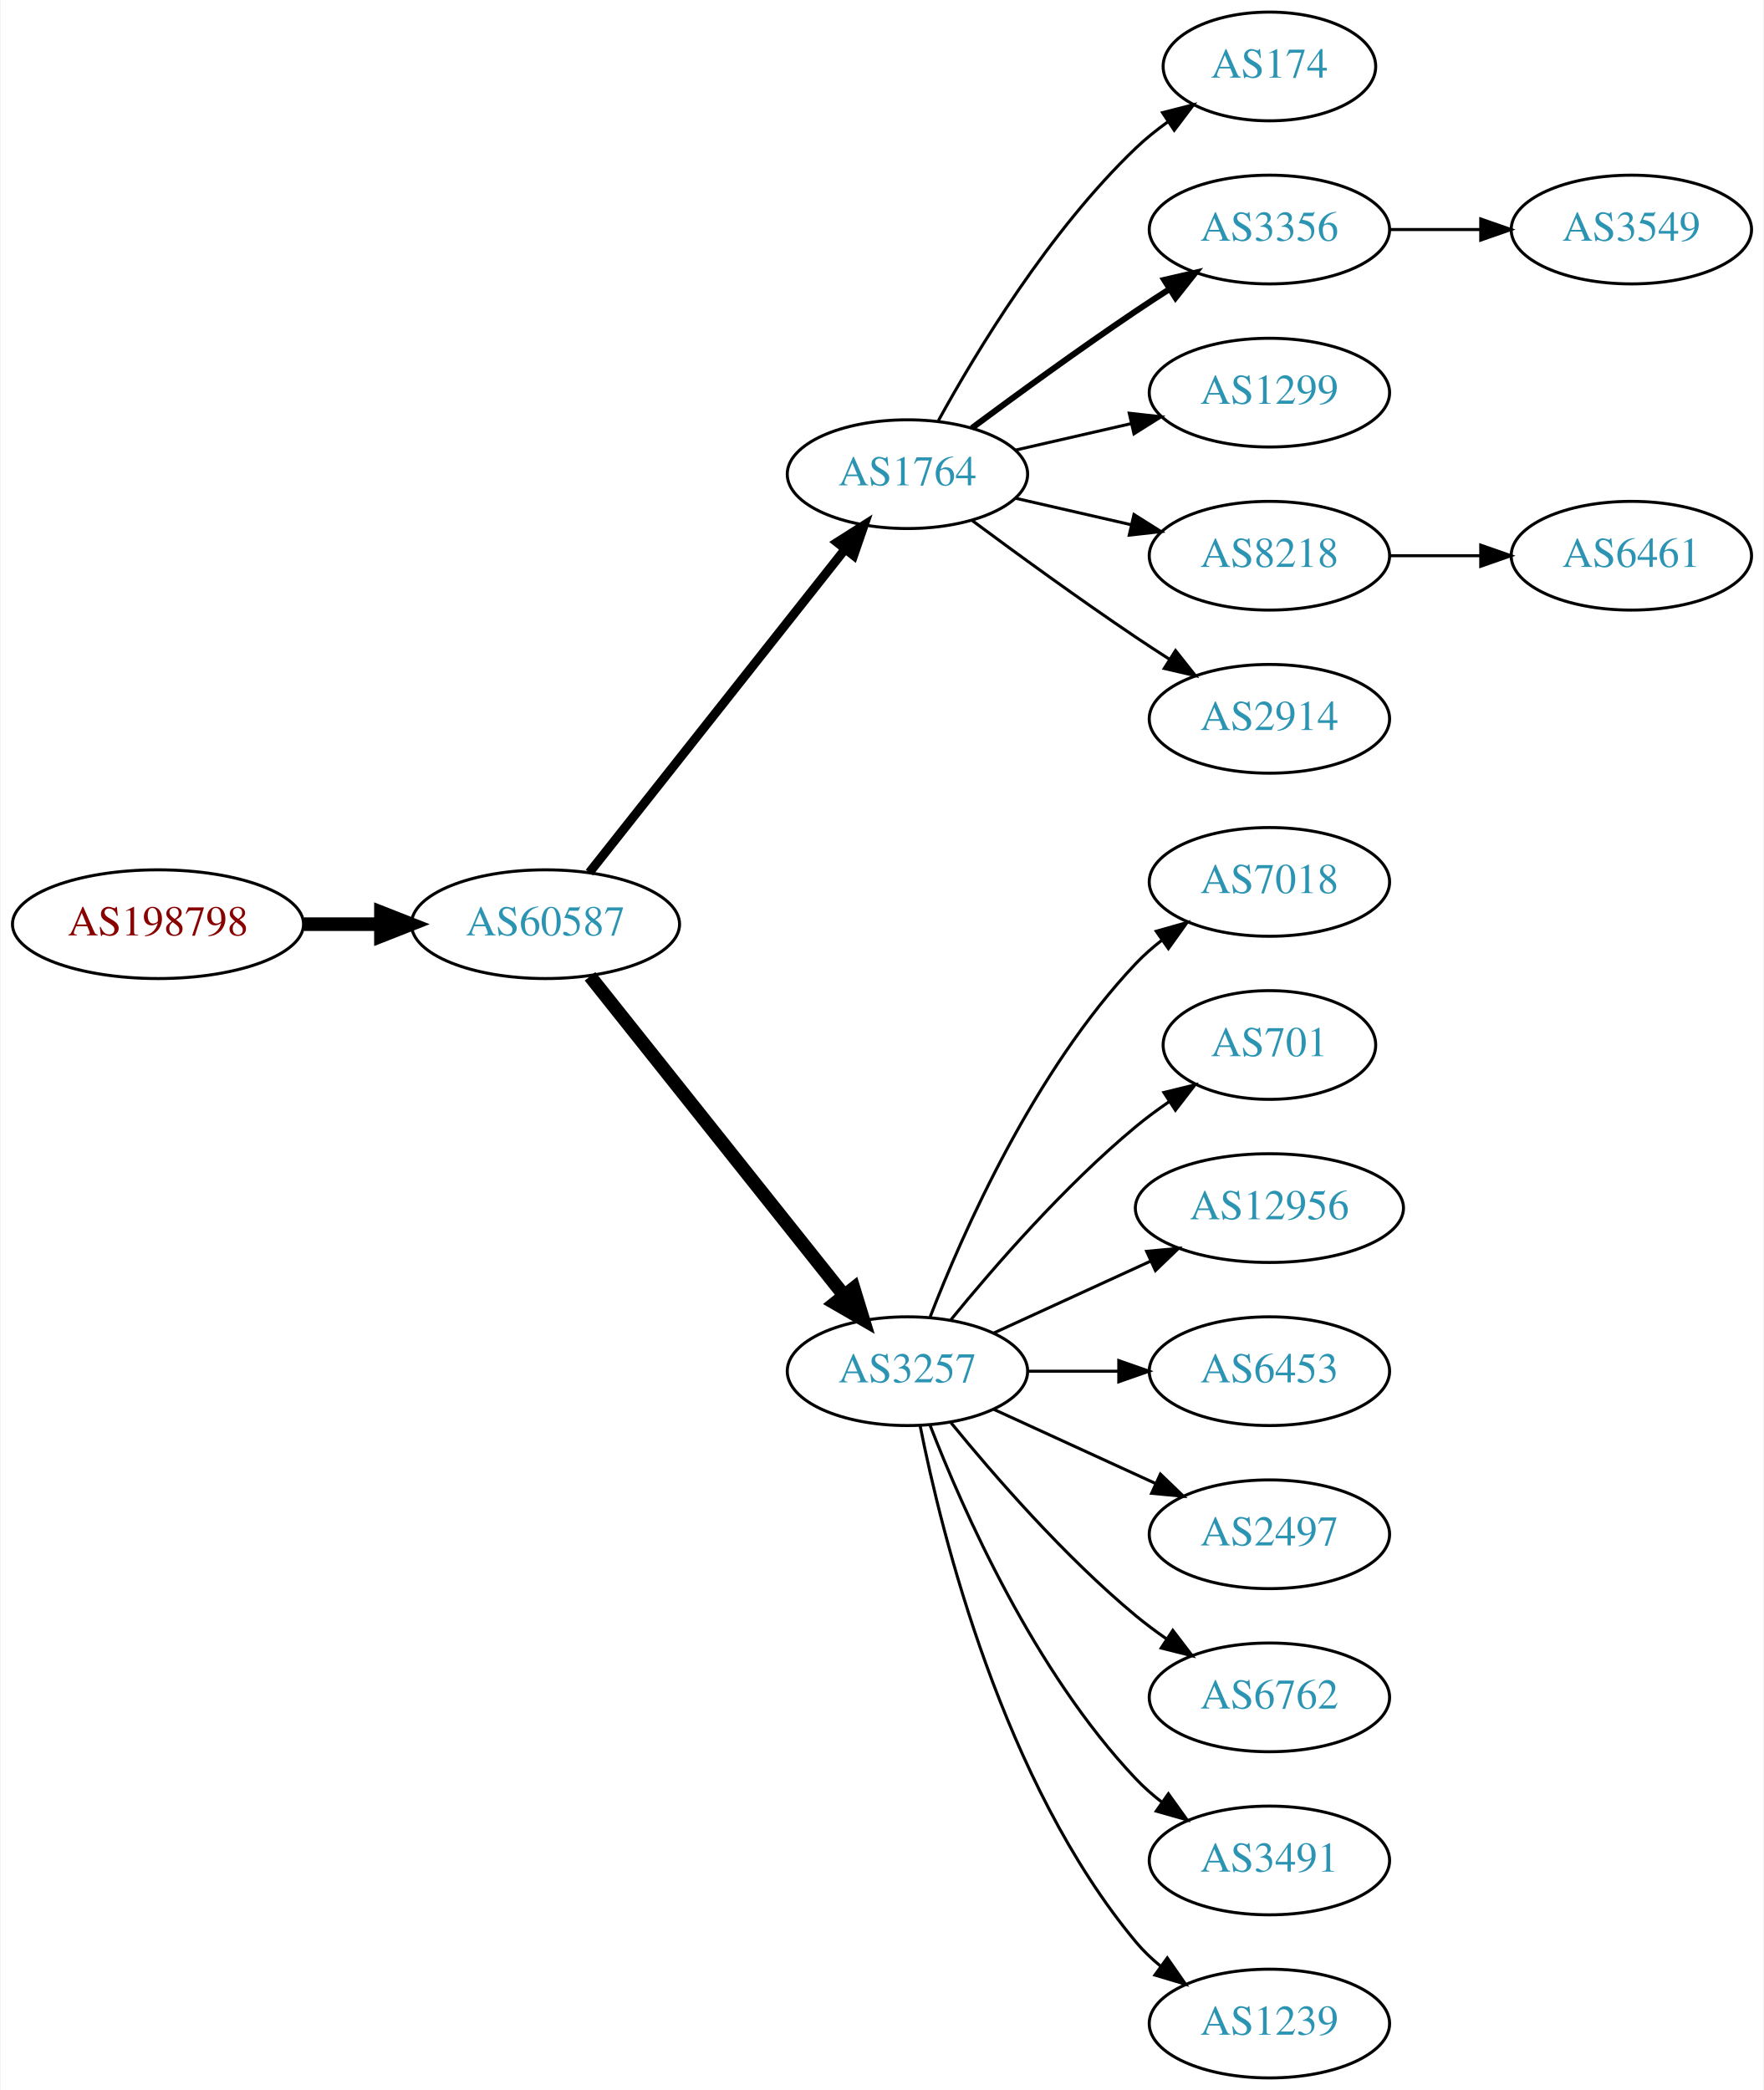
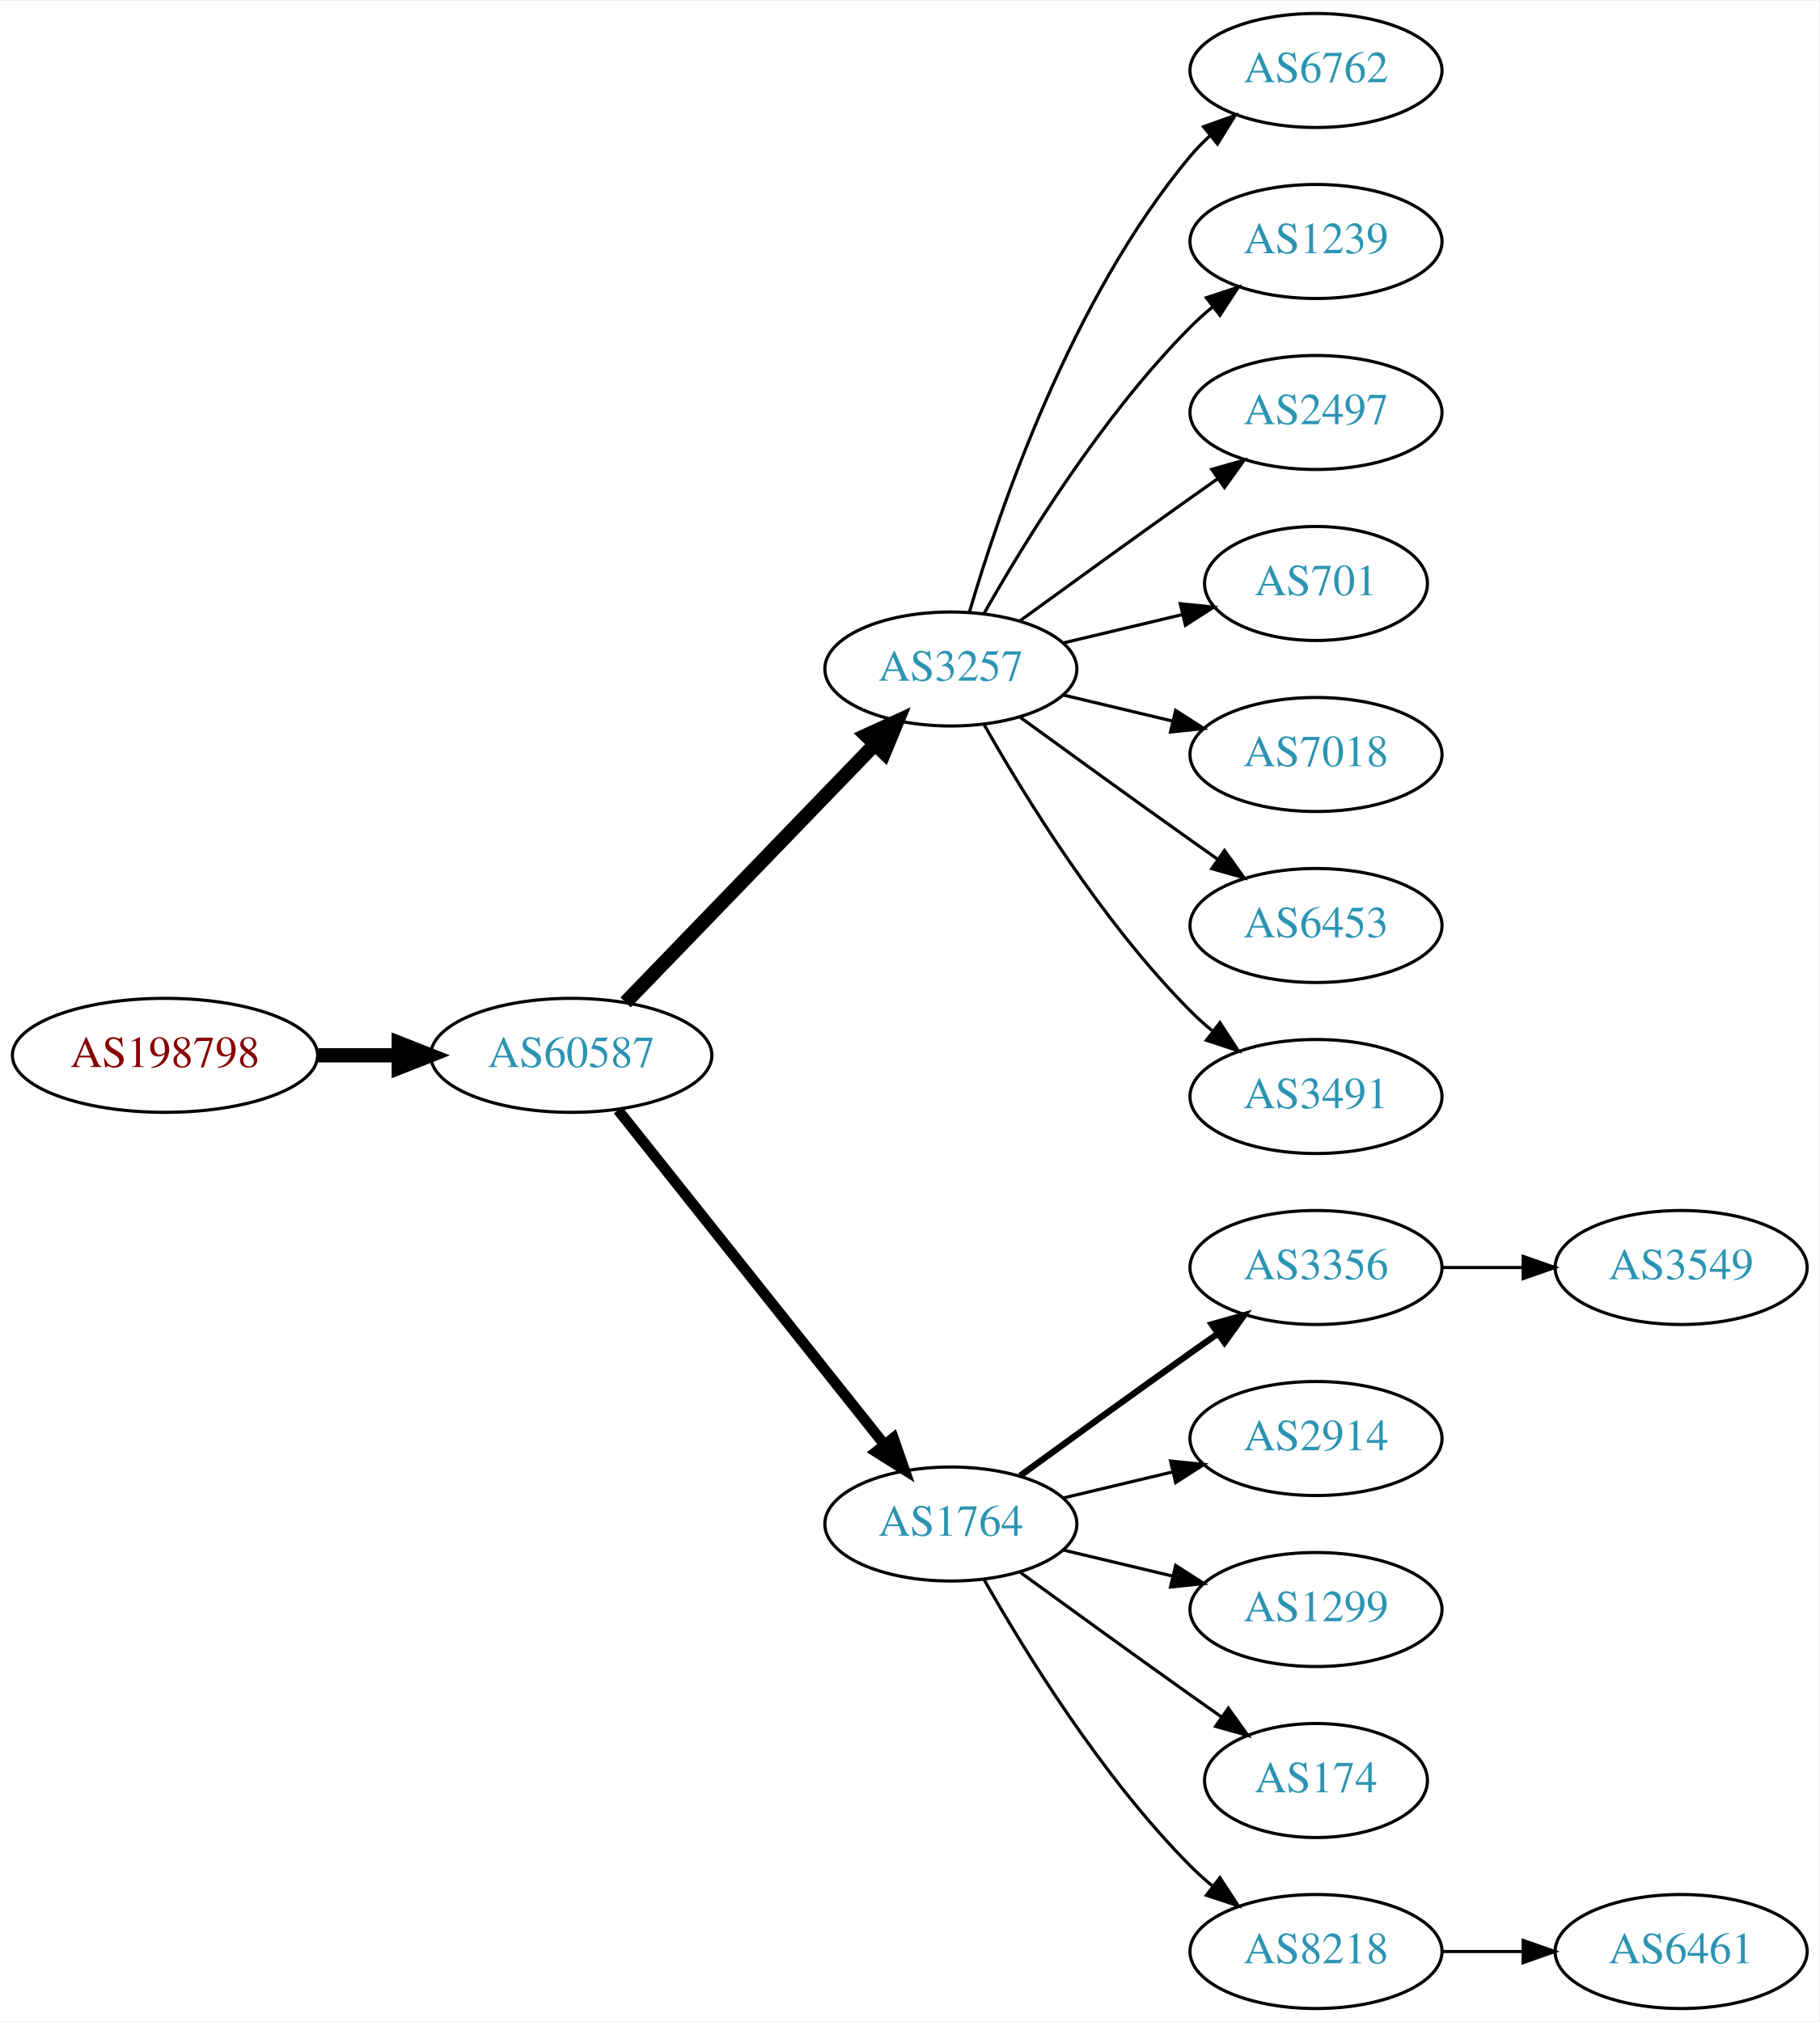
- <svg xmlns="http://www.w3.org/2000/svg" xmlns:xlink="http://www.w3.org/1999/xlink" width="584pt" height="692pt" viewBox="0.00 0.00 583.56 692.00">
-   <g id="graph0" class="graph" transform="scale(1 1) rotate(0) translate(4 688)">
-     <polygon fill="white" stroke="none" points="-4,4 -4,-688 579.562,-688 579.562,4 -4,4" />
+ <svg xmlns="http://www.w3.org/2000/svg" xmlns:xlink="http://www.w3.org/1999/xlink" width="574pt" height="638pt" viewBox="0.00 0.00 574.46 638.00">
+   <g id="graph0" class="graph" transform="scale(1 1) rotate(0) translate(4 634)">
+     <polygon fill="white" stroke="none" points="-4,4 -4,-634 570.463,-634 570.463,4 -4,4" />
    <g id="node1" class="node">
      <g id="a_node1">
        <a xlink:href="/asn/198798" xlink:title="AS198798 ~ IFO.net Internet Service GmbH [AT]">
-           <ellipse fill="#ffffff" stroke="black" cx="48.096" cy="-382" rx="48.192" ry="18" />
-           <text text-anchor="middle" x="48.096" y="-378.3" font-family="Times,serif" font-size="14.00" fill="#880000">AS198798</text>
+           <ellipse fill="#ffffff" stroke="black" cx="48.096" cy="-301" rx="48.192" ry="18" />
+           <text text-anchor="middle" x="48.096" y="-297.3" font-family="Times,serif" font-size="14.00" fill="#880000">AS198798</text>
        </a>
      </g>
    </g>
    <g id="node2" class="node">
      <g id="a_node2">
        <a xlink:href="/asn/60587" xlink:title="AS60587 ~ XINON GmbH [AT]">
-           <ellipse fill="#ffffff" stroke="black" cx="176.388" cy="-382" rx="44.393" ry="18" />
-           <text text-anchor="middle" x="176.388" y="-378.3" font-family="Times,serif" font-size="14.00" fill="#2c94b3">AS60587</text>
+           <ellipse fill="#ffffff" stroke="black" cx="176.388" cy="-301" rx="44.393" ry="18" />
+           <text text-anchor="middle" x="176.388" y="-297.3" font-family="Times,serif" font-size="14.00" fill="#2c94b3">AS60587</text>
        </a>
      </g>
    </g>
    <g id="edge1" class="edge">
-       <path fill="none" stroke="black" stroke-width="4.5" d="M96.481,-382C104.742,-382 113.386,-382 121.799,-382" />
-       <polygon fill="black" stroke="black" stroke-width="4.5" points="121.904,-385.938 131.904,-382 121.904,-378.063 121.904,-385.938" />
+       <path fill="none" stroke="black" stroke-width="4.5" d="M96.481,-301C104.742,-301 113.386,-301 121.799,-301" />
+       <polygon fill="black" stroke="black" stroke-width="4.5" points="121.904,-304.938 131.904,-301 121.904,-297.063 121.904,-304.938" />
    </g>
    <g id="node3" class="node">
      <g id="a_node3">
-         <a xlink:href="/asn/1764" xlink:title="AS1764 ~ NEXTLAYER-AS [AT]">
-           <ellipse fill="#ffffff" stroke="black" cx="296.23" cy="-531" rx="39.794" ry="18" />
-           <text text-anchor="middle" x="296.23" y="-527.3" font-family="Times,serif" font-size="14.00" fill="#2c94b3">AS1764</text>
+         <a xlink:href="/asn/3257" xlink:title="AS3257 ~ GTT [DE]">
+           <ellipse fill="#ffffff" stroke="black" cx="296.23" cy="-423" rx="39.794" ry="18" />
+           <text text-anchor="middle" x="296.23" y="-419.3" font-family="Times,serif" font-size="14.00" fill="#2c94b3">AS3257</text>
        </a>
      </g>
    </g>
    <g id="edge2" class="edge">
-       <path fill="none" stroke="black" stroke-width="3" d="M190.906,-399.092C211.684,-425.364 251.575,-475.802 275.557,-506.125" />
-       <polygon fill="black" stroke="black" stroke-width="3" points="272.921,-508.435 281.87,-514.107 278.412,-504.093 272.921,-508.435" />
+       <path fill="none" stroke="black" stroke-width="4.5" d="M193.526,-317.708C213.889,-338.789 249.043,-375.183 272.217,-399.175" />
+       <polygon fill="black" stroke="black" stroke-width="4.5" points="269.507,-402.037 279.287,-406.494 275.171,-396.566 269.507,-402.037" />
    </g>
    <g id="node4" class="node">
      <g id="a_node4">
-         <a xlink:href="/asn/3257" xlink:title="AS3257 ~ GTT [DE]">
-           <ellipse fill="#ffffff" stroke="black" cx="296.23" cy="-234" rx="39.794" ry="18" />
-           <text text-anchor="middle" x="296.23" y="-230.3" font-family="Times,serif" font-size="14.00" fill="#2c94b3">AS3257</text>
+         <a xlink:href="/asn/1764" xlink:title="AS1764 ~ NEXTLAYER-AS [AT]">
+           <ellipse fill="#ffffff" stroke="black" cx="296.23" cy="-153" rx="39.794" ry="18" />
+           <text text-anchor="middle" x="296.23" y="-149.3" font-family="Times,serif" font-size="14.00" fill="#2c94b3">AS1764</text>
        </a>
      </g>
    </g>
    <g id="edge3" class="edge">
-       <path fill="none" stroke="black" stroke-width="4.5" d="M191.136,-364.733C211.892,-338.666 251.337,-289.126 275.261,-259.079" />
-       <polygon fill="black" stroke="black" stroke-width="4.5" points="278.42,-261.433 281.569,-251.157 272.26,-256.528 278.42,-261.433" />
+       <path fill="none" stroke="black" stroke-width="3.375" d="M191.136,-283.733C211.892,-257.666 251.337,-208.126 275.261,-178.079" />
+       <polygon fill="black" stroke="black" stroke-width="3.375" points="278.078,-180.16 281.569,-170.157 272.602,-175.8 278.078,-180.16" />
+     </g>
+     <g id="node10" class="node">
+       <g id="a_node10">
+         <a xlink:href="/asn/6762" xlink:title="AS6762 ~ TELECOM ITALIA SPARKLE S.p.A. [IT]">
+           <ellipse fill="#ffffff" stroke="black" cx="411.523" cy="-612" rx="39.794" ry="18" />
+           <text text-anchor="middle" x="411.523" y="-608.3" font-family="Times,serif" font-size="14.00" fill="#2c94b3">AS6762</text>
+         </a>
+       </g>
+     </g>
+     <g id="edge9" class="edge">
+       <path fill="none" stroke="black" d="M302.104,-441.002C311.418,-472.844 334.235,-539.981 371.877,-585 373.747,-587.237 375.845,-589.374 378.072,-591.396" />
+       <polygon fill="black" stroke="black" points="376.015,-594.234 385.99,-597.804 380.418,-588.793 376.015,-594.234" />
+     </g>
+     <g id="node11" class="node">
+       <g id="a_node11">
+         <a xlink:href="/asn/1239" xlink:title="AS1239 ~ Sprint [US]">
+           <ellipse fill="#ffffff" stroke="black" cx="411.523" cy="-558" rx="39.794" ry="18" />
+           <text text-anchor="middle" x="411.523" y="-554.3" font-family="Times,serif" font-size="14.00" fill="#2c94b3">AS1239</text>
+         </a>
+       </g>
+     </g>
+     <g id="edge10" class="edge">
+       <path fill="none" stroke="black" d="M306.69,-440.49C319.472,-463.096 343.904,-502.886 371.877,-531 373.987,-533.121 376.283,-535.188 378.669,-537.171" />
+       <polygon fill="black" stroke="black" points="376.921,-540.242 386.984,-543.556 381.184,-534.69 376.921,-540.242" />
+     </g>
+     <g id="node12" class="node">
+       <g id="a_node12">
+         <a xlink:href="/asn/2497" xlink:title="AS2497 ~ Internet Initiative Japan Inc. [JP]">
+           <ellipse fill="#ffffff" stroke="black" cx="411.523" cy="-504" rx="39.794" ry="18" />
+           <text text-anchor="middle" x="411.523" y="-500.3" font-family="Times,serif" font-size="14.00" fill="#2c94b3">AS2497</text>
+         </a>
+       </g>
+     </g>
+     <g id="edge11" class="edge">
+       <path fill="none" stroke="black" d="M318.078,-438.222C333.012,-449.091 353.626,-464.025 371.877,-477 374.697,-479.005 377.64,-481.085 380.588,-483.159" />
+       <polygon fill="black" stroke="black" points="378.616,-486.05 388.813,-488.926 382.634,-480.319 378.616,-486.05" />
+     </g>
+     <g id="node13" class="node">
+       <g id="a_node13">
+         <a xlink:href="/asn/701" xlink:title="AS701 ~ UUNET [US]">
+           <ellipse fill="#ffffff" stroke="black" cx="411.523" cy="-450" rx="35.194" ry="18" />
+           <text text-anchor="middle" x="411.523" y="-446.3" font-family="Times,serif" font-size="14.00" fill="#2c94b3">AS701</text>
+         </a>
+       </g>
+     </g>
+     <g id="edge12" class="edge">
+       <path fill="none" stroke="black" d="M331.837,-431.248C343.632,-434.058 356.937,-437.229 369.204,-440.153" />
+       <polygon fill="black" stroke="black" points="368.67,-443.624 379.209,-442.537 370.293,-436.814 368.67,-443.624" />
+     </g>
+     <g id="node14" class="node">
+       <g id="a_node14">
+         <a xlink:href="/asn/7018" xlink:title="AS7018 ~ AT&amp;T Services, Inc. [US]">
+           <ellipse fill="#ffffff" stroke="black" cx="411.523" cy="-396" rx="39.794" ry="18" />
+           <text text-anchor="middle" x="411.523" y="-392.3" font-family="Times,serif" font-size="14.00" fill="#2c94b3">AS7018</text>
+         </a>
+       </g>
+     </g>
+     <g id="edge13" class="edge">
+       <path fill="none" stroke="black" d="M331.837,-414.752C342.709,-412.162 354.863,-409.265 366.305,-406.538" />
+       <polygon fill="black" stroke="black" points="367.212,-409.92 376.128,-404.197 365.589,-403.111 367.212,-409.92" />
+     </g>
+     <g id="node15" class="node">
+       <g id="a_node15">
+         <a xlink:href="/asn/6453" xlink:title="AS6453 ~ TATA COMMUNICATIONS (AMERICA) INC [US]">
+           <ellipse fill="#ffffff" stroke="black" cx="411.523" cy="-342" rx="39.794" ry="18" />
+           <text text-anchor="middle" x="411.523" y="-338.3" font-family="Times,serif" font-size="14.00" fill="#2c94b3">AS6453</text>
+         </a>
+       </g>
+     </g>
+     <g id="edge14" class="edge">
+       <path fill="none" stroke="black" d="M318.078,-407.778C333.012,-396.909 353.626,-381.975 371.877,-369 374.697,-366.995 377.64,-364.915 380.588,-362.841" />
+       <polygon fill="black" stroke="black" points="382.634,-365.681 388.813,-357.074 378.616,-359.95 382.634,-365.681" />
+     </g>
+     <g id="node16" class="node">
+       <g id="a_node16">
+         <a xlink:href="/asn/3491" xlink:title="AS3491 ~ PCCW Global, Inc. [US]">
+           <ellipse fill="#ffffff" stroke="black" cx="411.523" cy="-288" rx="39.794" ry="18" />
+           <text text-anchor="middle" x="411.523" y="-284.3" font-family="Times,serif" font-size="14.00" fill="#2c94b3">AS3491</text>
+         </a>
+       </g>
+     </g>
+     <g id="edge15" class="edge">
+       <path fill="none" stroke="black" d="M306.69,-405.51C319.472,-382.904 343.904,-343.114 371.877,-315 373.987,-312.879 376.283,-310.812 378.669,-308.829" />
+       <polygon fill="black" stroke="black" points="381.184,-311.31 386.984,-302.444 376.921,-305.758 381.184,-311.31" />
    </g>
    <g id="node5" class="node">
      <g id="a_node5">
-         <a xlink:href="/asn/174" xlink:title="AS174 ~ Cogent Communications [US]">
-           <ellipse fill="#ffffff" stroke="black" cx="416.073" cy="-666" rx="35.194" ry="18" />
-           <text text-anchor="middle" x="416.073" y="-662.3" font-family="Times,serif" font-size="14.00" fill="#2c94b3">AS174</text>
+         <a xlink:href="/asn/3356" xlink:title="AS3356 ~ Level 3 Parent, LLC [US]">
+           <ellipse fill="#ffffff" stroke="black" cx="411.523" cy="-234" rx="39.794" ry="18" />
+           <text text-anchor="middle" x="411.523" y="-230.3" font-family="Times,serif" font-size="14.00" fill="#2c94b3">AS3356</text>
        </a>
      </g>
    </g>
    <g id="edge4" class="edge">
-       <path fill="none" stroke="black" d="M306.471,-548.713C319.017,-571.561 343.194,-611.611 371.877,-639 375.131,-642.107 378.797,-645.046 382.584,-647.76" />
-       <polygon fill="black" stroke="black" points="380.686,-650.701 390.952,-653.322 384.561,-644.872 380.686,-650.701" />
+       <path fill="none" stroke="black" stroke-width="2" d="M318.078,-168.222C333.012,-179.091 353.626,-194.025 371.877,-207 374.697,-209.005 377.64,-211.085 380.588,-213.159" />
+       <polygon fill="black" stroke="black" stroke-width="2" points="378.616,-216.05 388.813,-218.926 382.634,-210.319 378.616,-216.05" />
    </g>
    <g id="node6" class="node">
      <g id="a_node6">
-         <a xlink:href="/asn/3356" xlink:title="AS3356 ~ Level 3 Parent, LLC [US]">
-           <ellipse fill="#ffffff" stroke="black" cx="416.073" cy="-612" rx="39.794" ry="18" />
-           <text text-anchor="middle" x="416.073" y="-608.3" font-family="Times,serif" font-size="14.00" fill="#2c94b3">AS3356</text>
+         <a xlink:href="/asn/2914" xlink:title="AS2914 ~ NTT America, Inc. [US]">
+           <ellipse fill="#ffffff" stroke="black" cx="411.523" cy="-180" rx="39.794" ry="18" />
+           <text text-anchor="middle" x="411.523" y="-176.3" font-family="Times,serif" font-size="14.00" fill="#2c94b3">AS2914</text>
        </a>
      </g>
    </g>
    <g id="edge5" class="edge">
-       <path fill="none" stroke="black" stroke-width="2" d="M317.56,-546.277C332.423,-557.304 353.167,-572.407 371.877,-585 375.426,-587.389 379.176,-589.839 382.924,-592.242" />
-       <polygon fill="black" stroke="black" stroke-width="2" points="381.251,-595.325 391.573,-597.712 384.993,-589.409 381.251,-595.325" />
+       <path fill="none" stroke="black" d="M331.837,-161.248C342.709,-163.838 354.863,-166.735 366.305,-169.462" />
+       <polygon fill="black" stroke="black" points="365.589,-172.889 376.128,-171.803 367.212,-166.08 365.589,-172.889" />
    </g>
    <g id="node7" class="node">
      <g id="a_node7">
        <a xlink:href="/asn/1299" xlink:title="AS1299 ~ Telia Carrier [EU]">
-           <ellipse fill="#ffffff" stroke="black" cx="416.073" cy="-558" rx="39.794" ry="18" />
-           <text text-anchor="middle" x="416.073" y="-554.3" font-family="Times,serif" font-size="14.00" fill="#2c94b3">AS1299</text>
+           <ellipse fill="#ffffff" stroke="black" cx="411.523" cy="-126" rx="39.794" ry="18" />
+           <text text-anchor="middle" x="411.523" y="-122.3" font-family="Times,serif" font-size="14.00" fill="#2c94b3">AS1299</text>
        </a>
      </g>
    </g>
    <g id="edge6" class="edge">
-       <path fill="none" stroke="black" d="M331.949,-538.955C343.949,-541.704 357.57,-544.825 370.263,-547.733" />
-       <polygon fill="black" stroke="black" points="369.665,-551.187 380.194,-550.009 371.229,-544.364 369.665,-551.187" />
+       <path fill="none" stroke="black" d="M331.837,-144.752C342.709,-142.162 354.863,-139.265 366.305,-136.538" />
+       <polygon fill="black" stroke="black" points="367.212,-139.92 376.128,-134.197 365.589,-133.111 367.212,-139.92" />
    </g>
    <g id="node8" class="node">
      <g id="a_node8">
-         <a xlink:href="/asn/8218" xlink:title="AS8218 ~ legacy Neotelecoms [FR]">
-           <ellipse fill="#ffffff" stroke="black" cx="416.073" cy="-504" rx="39.794" ry="18" />
-           <text text-anchor="middle" x="416.073" y="-500.3" font-family="Times,serif" font-size="14.00" fill="#2c94b3">AS8218</text>
+         <a xlink:href="/asn/174" xlink:title="AS174 ~ Cogent Communications [US]">
+           <ellipse fill="#ffffff" stroke="black" cx="411.523" cy="-72" rx="35.194" ry="18" />
+           <text text-anchor="middle" x="411.523" y="-68.3" font-family="Times,serif" font-size="14.00" fill="#2c94b3">AS174</text>
        </a>
      </g>
    </g>
    <g id="edge7" class="edge">
-       <path fill="none" stroke="black" d="M331.949,-523.045C343.949,-520.296 357.57,-517.175 370.263,-514.267" />
-       <polygon fill="black" stroke="black" points="371.229,-517.636 380.194,-511.991 369.665,-510.813 371.229,-517.636" />
+       <path fill="none" stroke="black" d="M318.078,-137.778C333.012,-126.909 353.626,-111.975 371.877,-99 375.087,-96.718 378.456,-94.339 381.811,-91.982" />
+       <polygon fill="black" stroke="black" points="383.839,-94.834 390.021,-86.23 379.823,-89.101 383.839,-94.834" />
    </g>
    <g id="node9" class="node">
      <g id="a_node9">
-         <a xlink:href="/asn/2914" xlink:title="AS2914 ~ NTT America, Inc. [US]">
-           <ellipse fill="#ffffff" stroke="black" cx="416.073" cy="-450" rx="39.794" ry="18" />
-           <text text-anchor="middle" x="416.073" y="-446.3" font-family="Times,serif" font-size="14.00" fill="#2c94b3">AS2914</text>
+         <a xlink:href="/asn/8218" xlink:title="AS8218 ~ legacy Neotelecoms [FR]">
+           <ellipse fill="#ffffff" stroke="black" cx="411.523" cy="-18" rx="39.794" ry="18" />
+           <text text-anchor="middle" x="411.523" y="-14.3" font-family="Times,serif" font-size="14.00" fill="#2c94b3">AS8218</text>
        </a>
      </g>
    </g>
    <g id="edge8" class="edge">
-       <path fill="none" stroke="black" d="M317.56,-515.723C332.423,-504.696 353.167,-489.593 371.877,-477 375.426,-474.611 379.176,-472.161 382.924,-469.758" />
-       <polygon fill="black" stroke="black" points="384.993,-472.591 391.573,-464.288 381.251,-466.675 384.993,-472.591" />
-     </g>
-     <g id="node11" class="node">
-       <g id="a_node11">
-         <a xlink:href="/asn/7018" xlink:title="AS7018 ~ AT&amp;T Services, Inc. [US]">
-           <ellipse fill="#ffffff" stroke="black" cx="416.073" cy="-396" rx="39.794" ry="18" />
-           <text text-anchor="middle" x="416.073" y="-392.3" font-family="Times,serif" font-size="14.00" fill="#2c94b3">AS7018</text>
-         </a>
-       </g>
-     </g>
-     <g id="edge10" class="edge">
-       <path fill="none" stroke="black" d="M303.753,-251.994C314.504,-279.728 338.161,-333.429 371.877,-369 374.462,-371.728 377.38,-374.294 380.448,-376.677" />
-       <polygon fill="black" stroke="black" points="378.602,-379.658 388.797,-382.543 382.627,-373.93 378.602,-379.658" />
-     </g>
-     <g id="node12" class="node">
-       <g id="a_node12">
-         <a xlink:href="/asn/701" xlink:title="AS701 ~ UUNET [US]">
-           <ellipse fill="#ffffff" stroke="black" cx="416.073" cy="-342" rx="35.194" ry="18" />
-           <text text-anchor="middle" x="416.073" y="-338.3" font-family="Times,serif" font-size="14.00" fill="#2c94b3">AS701</text>
-         </a>
-       </g>
-     </g>
-     <g id="edge11" class="edge">
-       <path fill="none" stroke="black" d="M310.649,-251.065C324.764,-268.375 348.178,-295.345 371.877,-315 375.34,-317.872 379.132,-320.669 382.987,-323.308" />
-       <polygon fill="black" stroke="black" points="381.129,-326.275 391.419,-328.797 384.948,-320.408 381.129,-326.275" />
-     </g>
-     <g id="node13" class="node">
-       <g id="a_node13">
-         <a xlink:href="/asn/12956" xlink:title="AS12956 ~ TELXIUS [ES]">
-           <ellipse fill="#ffffff" stroke="black" cx="416.073" cy="-288" rx="44.393" ry="18" />
-           <text text-anchor="middle" x="416.073" y="-284.3" font-family="Times,serif" font-size="14.00" fill="#2c94b3">AS12956</text>
-         </a>
-       </g>
-     </g>
-     <g id="edge12" class="edge">
-       <path fill="none" stroke="black" d="M324.859,-246.661C340.357,-253.762 359.923,-262.728 376.87,-270.494" />
-       <polygon fill="black" stroke="black" points="375.424,-273.681 385.973,-274.665 378.34,-267.317 375.424,-273.681" />
-     </g>
-     <g id="node14" class="node">
-       <g id="a_node14">
-         <a xlink:href="/asn/6453" xlink:title="AS6453 ~ TATA COMMUNICATIONS (AMERICA) INC [US]">
-           <ellipse fill="#ffffff" stroke="black" cx="416.073" cy="-234" rx="39.794" ry="18" />
-           <text text-anchor="middle" x="416.073" y="-230.3" font-family="Times,serif" font-size="14.00" fill="#2c94b3">AS6453</text>
-         </a>
-       </g>
-     </g>
-     <g id="edge13" class="edge">
-       <path fill="none" stroke="black" d="M336.143,-234C345.696,-234 356.046,-234 366.008,-234" />
-       <polygon fill="black" stroke="black" points="366.201,-237.5 376.201,-234 366.201,-230.5 366.201,-237.5" />
-     </g>
-     <g id="node15" class="node">
-       <g id="a_node15">
-         <a xlink:href="/asn/2497" xlink:title="AS2497 ~ Internet Initiative Japan Inc. [JP]">
-           <ellipse fill="#ffffff" stroke="black" cx="416.073" cy="-180" rx="39.794" ry="18" />
-           <text text-anchor="middle" x="416.073" y="-176.3" font-family="Times,serif" font-size="14.00" fill="#2c94b3">AS2497</text>
-         </a>
-       </g>
-     </g>
-     <g id="edge14" class="edge">
-       <path fill="none" stroke="black" d="M324.859,-221.339C340.816,-214.027 361.087,-204.739 378.369,-196.819" />
-       <polygon fill="black" stroke="black" points="379.984,-199.929 387.617,-192.581 377.068,-193.565 379.984,-199.929" />
-     </g>
-     <g id="node16" class="node">
-       <g id="a_node16">
-         <a xlink:href="/asn/6762" xlink:title="AS6762 ~ TELECOM ITALIA SPARKLE S.p.A. [IT]">
-           <ellipse fill="#ffffff" stroke="black" cx="416.073" cy="-126" rx="39.794" ry="18" />
-           <text text-anchor="middle" x="416.073" y="-122.3" font-family="Times,serif" font-size="14.00" fill="#2c94b3">AS6762</text>
-         </a>
-       </g>
-     </g>
-     <g id="edge15" class="edge">
-       <path fill="none" stroke="black" d="M310.649,-216.935C324.764,-199.625 348.178,-172.655 371.877,-153 375.093,-150.332 378.594,-147.73 382.164,-145.259" />
-       <polygon fill="black" stroke="black" points="384.088,-148.183 390.52,-139.764 380.242,-142.334 384.088,-148.183" />
+       <path fill="none" stroke="black" d="M306.69,-135.51C319.472,-112.904 343.904,-73.114 371.877,-45 373.987,-42.879 376.283,-40.812 378.669,-38.829" />
+       <polygon fill="black" stroke="black" points="381.184,-41.31 386.984,-32.444 376.921,-35.758 381.184,-41.31" />
    </g>
    <g id="node17" class="node">
      <g id="a_node17">
-         <a xlink:href="/asn/3491" xlink:title="AS3491 ~ PCCW Global, Inc. [US]">
-           <ellipse fill="#ffffff" stroke="black" cx="416.073" cy="-72" rx="39.794" ry="18" />
-           <text text-anchor="middle" x="416.073" y="-68.3" font-family="Times,serif" font-size="14.00" fill="#2c94b3">AS3491</text>
+         <a xlink:href="/asn/3549" xlink:title="AS3549 ~ Level 3 Parent, LLC [US]">
+           <ellipse fill="#ffffff" stroke="black" cx="526.816" cy="-234" rx="39.794" ry="18" />
+           <text text-anchor="middle" x="526.816" y="-230.3" font-family="Times,serif" font-size="14.00" fill="#2c94b3">AS3549</text>
        </a>
      </g>
    </g>
    <g id="edge16" class="edge">
-       <path fill="none" stroke="black" d="M303.753,-216.006C314.504,-188.272 338.161,-134.571 371.877,-99 374.462,-96.272 377.38,-93.706 380.448,-91.323" />
-       <polygon fill="black" stroke="black" points="382.627,-94.07 388.797,-85.457 378.602,-88.342 382.627,-94.07" />
+       <path fill="none" stroke="black" d="M451.195,-234C459.398,-234 468.162,-234 476.694,-234" />
+       <polygon fill="black" stroke="black" points="476.934,-237.5 486.934,-234 476.933,-230.5 476.934,-237.5" />
    </g>
    <g id="node18" class="node">
      <g id="a_node18">
-         <a xlink:href="/asn/1239" xlink:title="AS1239 ~ Sprint [US]">
-           <ellipse fill="#ffffff" stroke="black" cx="416.073" cy="-18" rx="39.794" ry="18" />
-           <text text-anchor="middle" x="416.073" y="-14.3" font-family="Times,serif" font-size="14.00" fill="#2c94b3">AS1239</text>
+         <a xlink:href="/asn/6461" xlink:title="AS6461 ~ Zayo Bandwidth [US]">
+           <ellipse fill="#ffffff" stroke="black" cx="526.816" cy="-18" rx="39.794" ry="18" />
+           <text text-anchor="middle" x="526.816" y="-14.3" font-family="Times,serif" font-size="14.00" fill="#2c94b3">AS6461</text>
        </a>
      </g>
    </g>
    <g id="edge17" class="edge">
-       <path fill="none" stroke="black" d="M300.429,-215.927C307.592,-179.859 327.867,-97.875 371.877,-45 374.281,-42.111 377.078,-39.437 380.07,-36.987" />
-       <polygon fill="black" stroke="black" points="382.26,-39.722 388.313,-31.027 378.159,-34.05 382.26,-39.722" />
-     </g>
-     <g id="node10" class="node">
-       <g id="a_node10">
-         <a xlink:href="/asn/3549" xlink:title="AS3549 ~ Level 3 Parent, LLC [US]">
-           <ellipse fill="#ffffff" stroke="black" cx="535.915" cy="-612" rx="39.794" ry="18" />
-           <text text-anchor="middle" x="535.915" y="-608.3" font-family="Times,serif" font-size="14.00" fill="#2c94b3">AS3549</text>
-         </a>
-       </g>
-     </g>
-     <g id="edge9" class="edge">
-       <path fill="none" stroke="black" d="M455.985,-612C465.539,-612 475.888,-612 485.851,-612" />
-       <polygon fill="black" stroke="black" points="486.043,-615.5 496.043,-612 486.043,-608.5 486.043,-615.5" />
-     </g>
-     <g id="node19" class="node">
-       <g id="a_node19">
-         <a xlink:href="/asn/6461" xlink:title="AS6461 ~ Zayo Bandwidth [US]">
-           <ellipse fill="#ffffff" stroke="black" cx="535.915" cy="-504" rx="39.794" ry="18" />
-           <text text-anchor="middle" x="535.915" y="-500.3" font-family="Times,serif" font-size="14.00" fill="#2c94b3">AS6461</text>
-         </a>
-       </g>
-     </g>
-     <g id="edge18" class="edge">
-       <path fill="none" stroke="black" d="M455.985,-504C465.539,-504 475.888,-504 485.851,-504" />
-       <polygon fill="black" stroke="black" points="486.043,-507.5 496.043,-504 486.043,-500.5 486.043,-507.5" />
+       <path fill="none" stroke="black" d="M451.195,-18C459.398,-18 468.162,-18 476.694,-18" />
+       <polygon fill="black" stroke="black" points="476.934,-21.5 486.934,-18 476.933,-14.5 476.934,-21.5" />
    </g>
  </g>
</svg>
